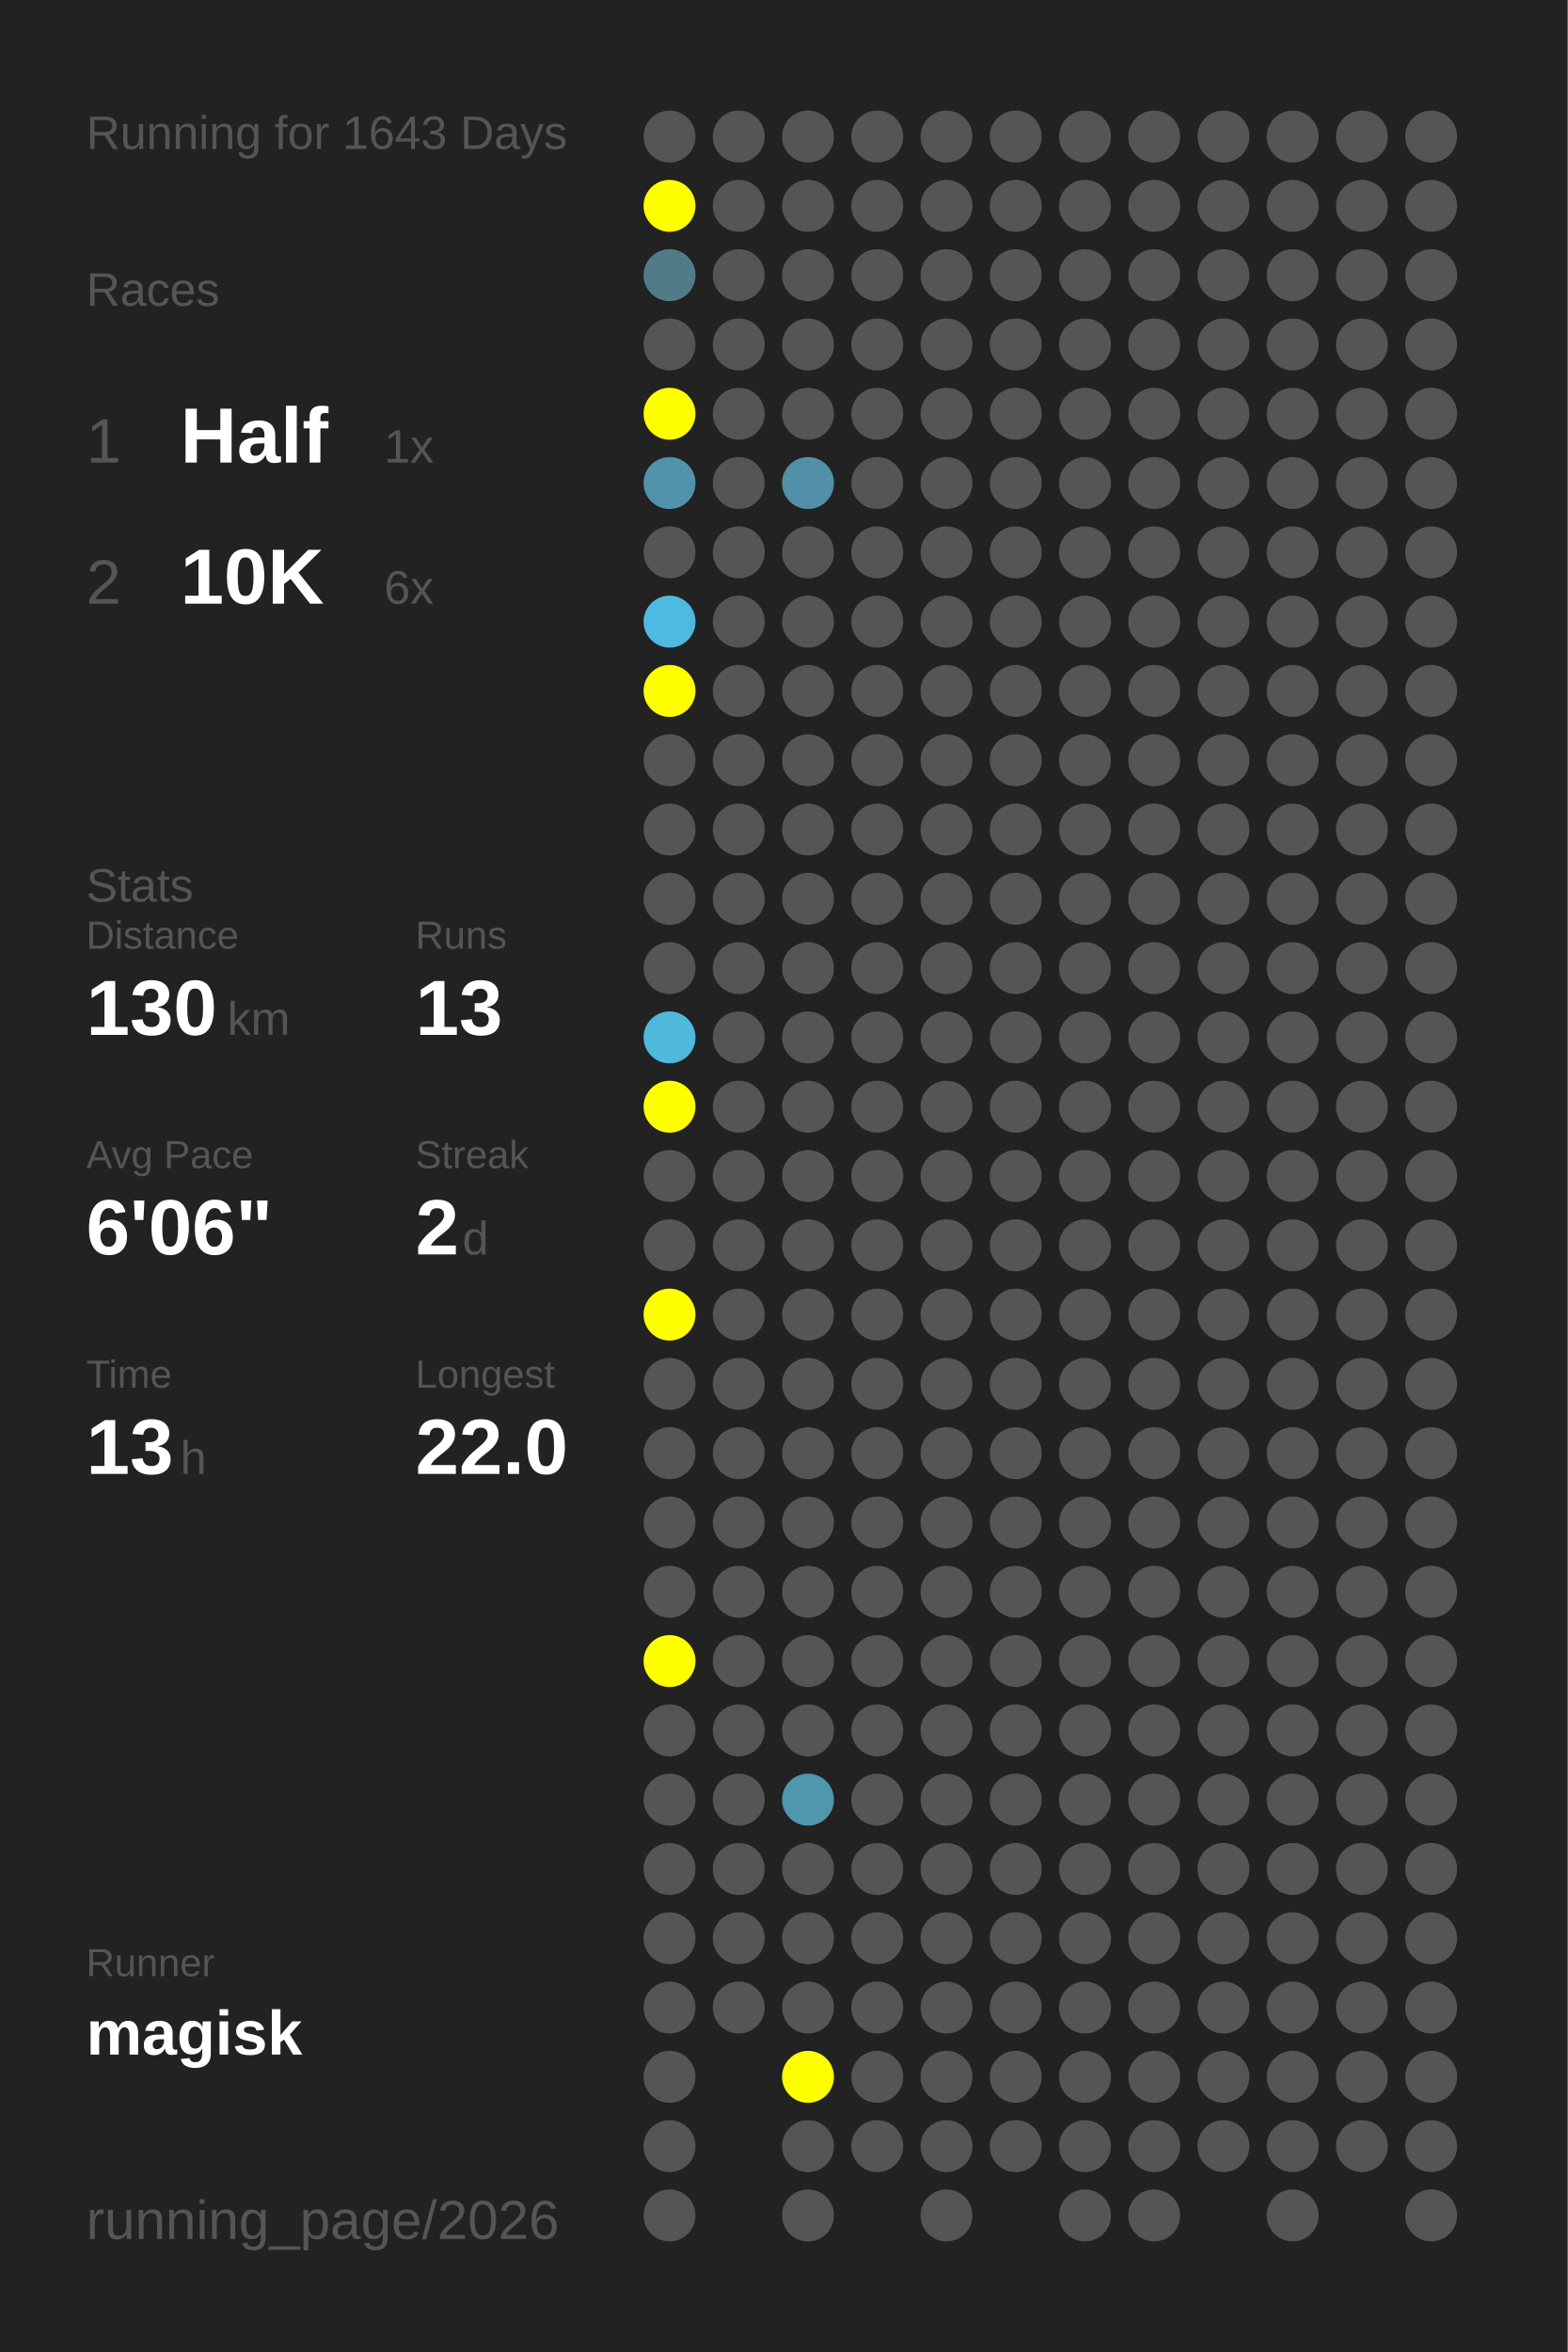
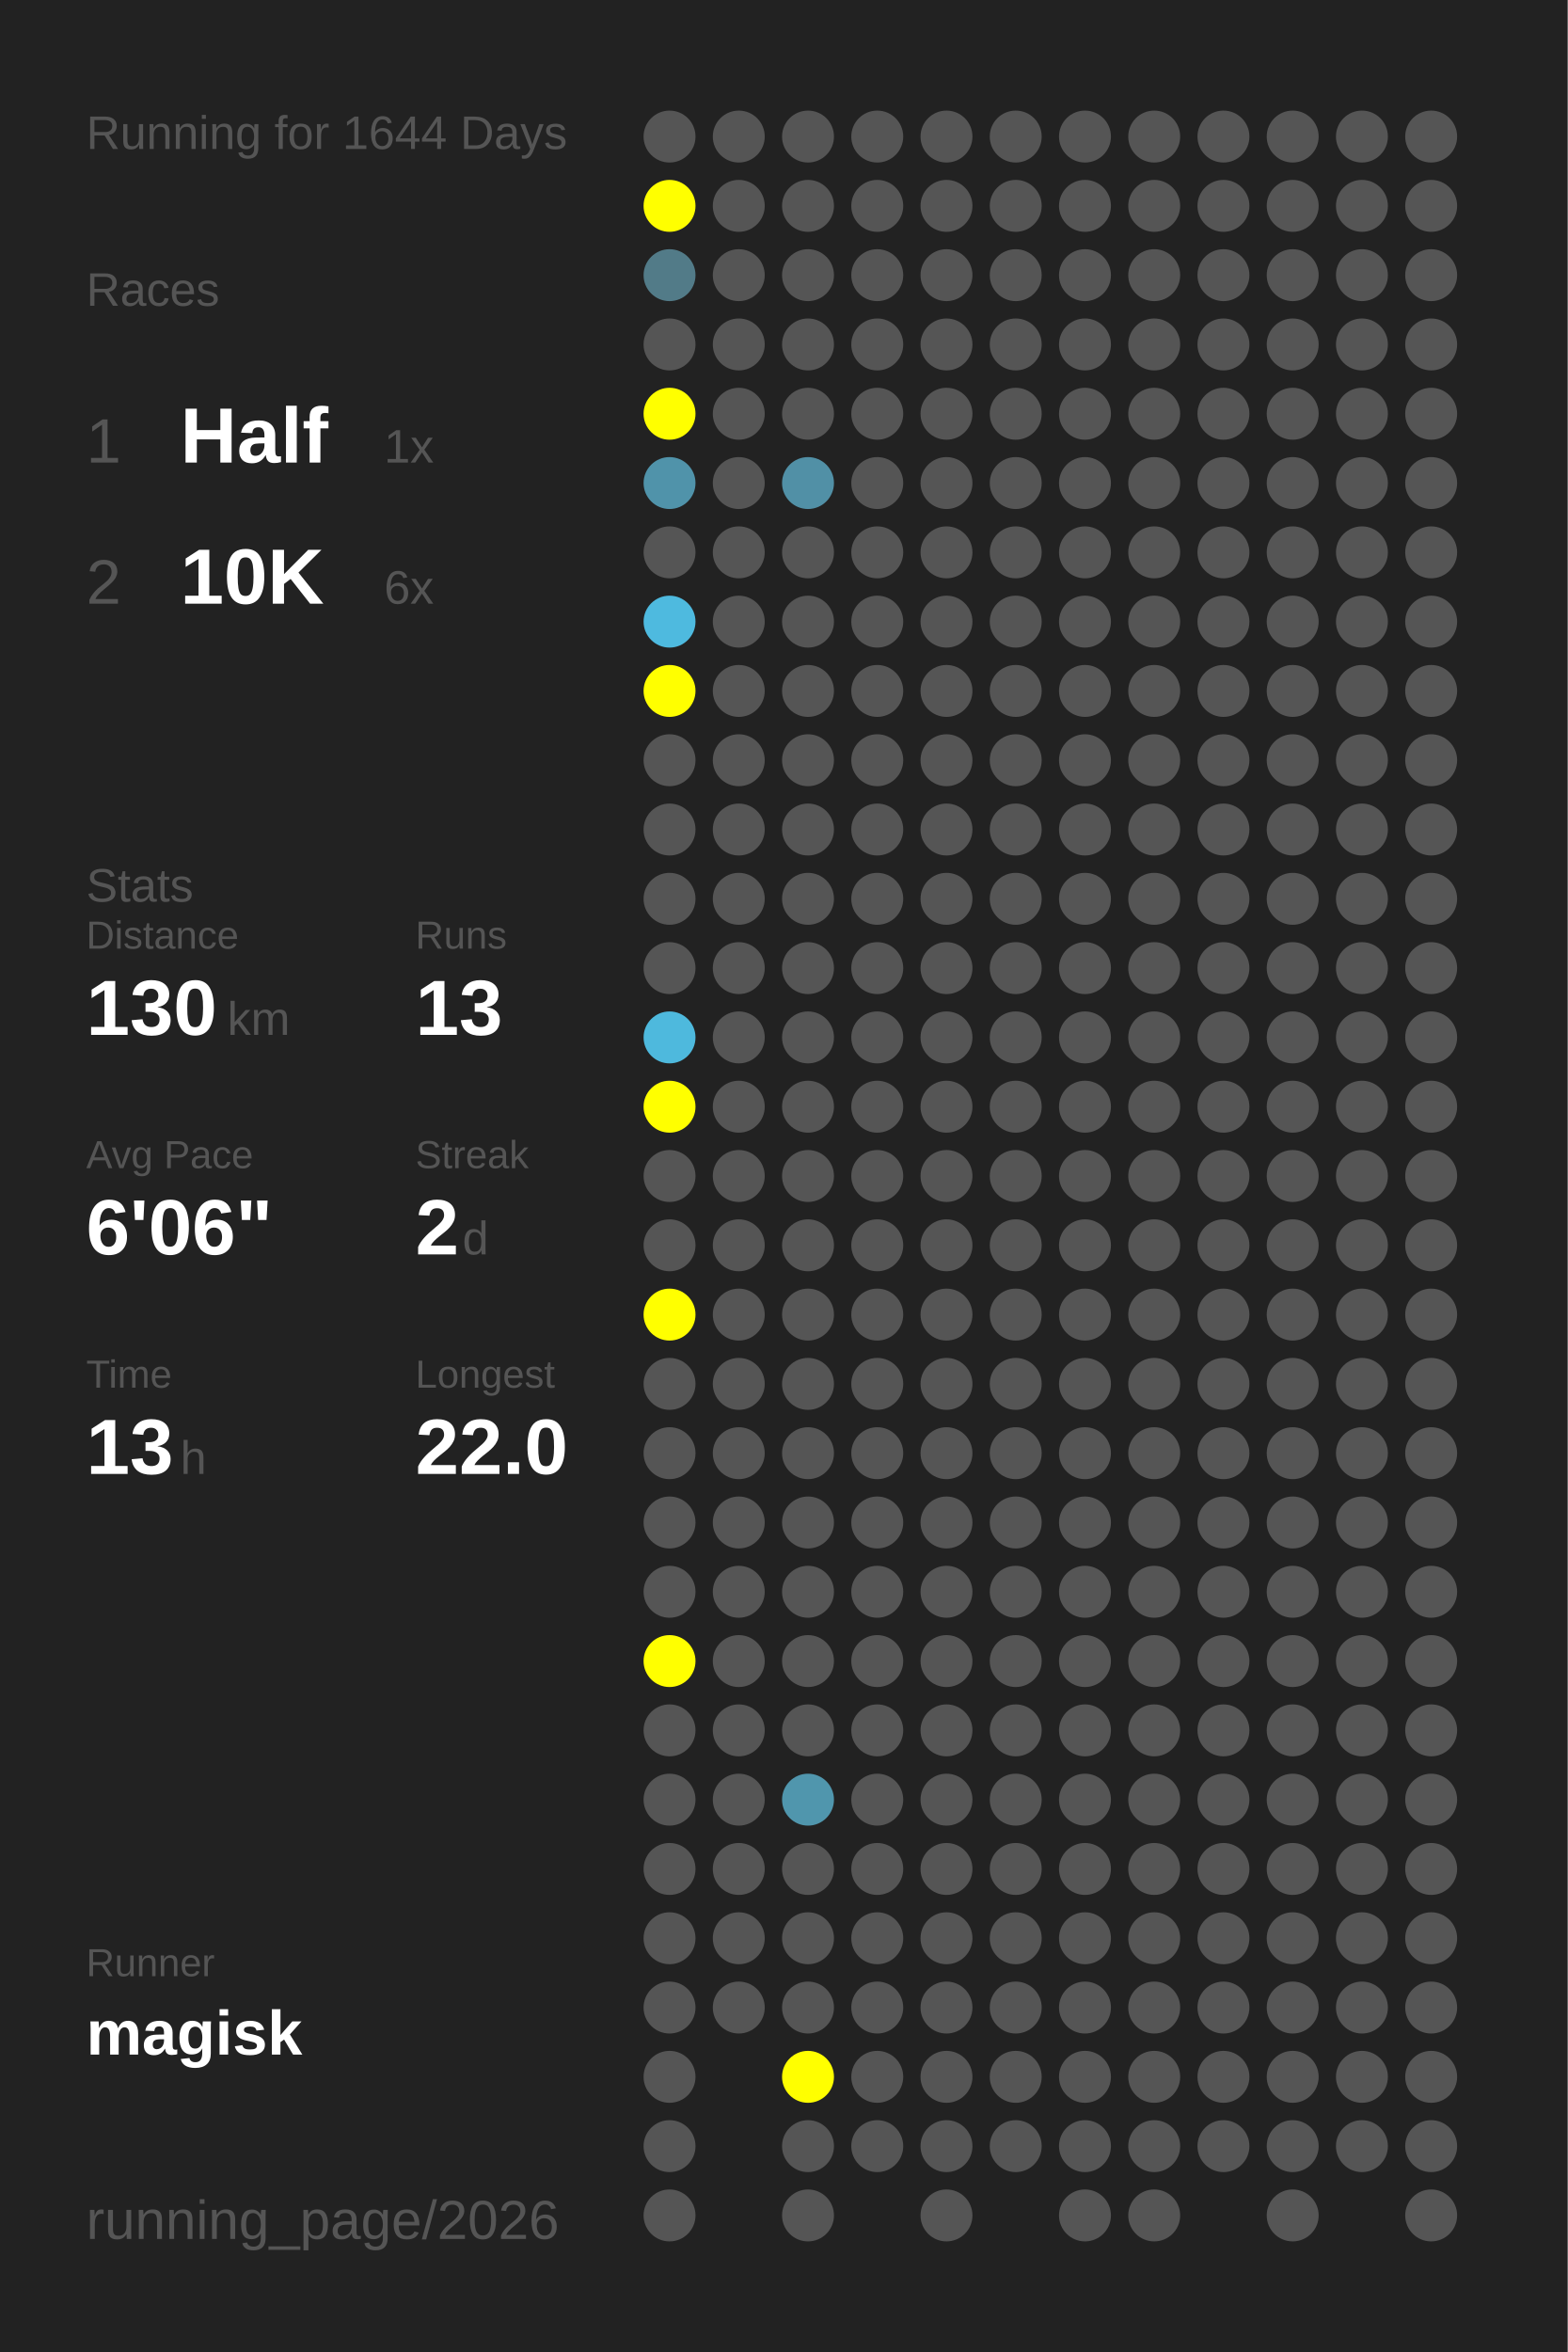
<svg xmlns="http://www.w3.org/2000/svg" baseProfile="full" height="300mm" version="1.1" viewBox="0,0,200,300" width="200mm">
  <defs />
  <rect fill="#222222" height="300" width="200" x="0" y="0" />
-   <text fill="#555555" style="font-size:6px; font-family:Arial;" x="11" y="19">Running for 1643 Days</text>
+   <text fill="#555555" style="font-size:6px; font-family:Arial;" x="11" y="19">Running for 1644 Days</text>
  <text fill="#555555" style="font-size:6px; font-family:Arial;" x="11" y="39">Races</text>
  <text fill="#555555" style="font-size:8px; font-family:Arial;" x="11" y="59">1</text>
  <text fill="#FFFFFF" style="font-size:10px; font-family:Arial; font-weight:bold;" x="23" y="59">Half</text>
  <text fill="#555555" style="font-size:6px; font-family:Arial;" x="49" y="59">1x</text>
  <text fill="#555555" style="font-size:8px; font-family:Arial;" x="11" y="77">2</text>
  <text fill="#FFFFFF" style="font-size:10px; font-family:Arial; font-weight:bold;" x="23" y="77">10K</text>
  <text fill="#555555" style="font-size:6px; font-family:Arial;" x="49" y="77">6x</text>
  <text fill="#555555" style="font-size:6px; font-family:Arial;" x="11" y="115">Stats</text>
  <text fill="#555555" style="font-size:5px; font-family:Arial;" x="11" y="121">Distance</text>
  <text fill="#FFFFFF" style="font-size:10px; font-family:Arial; font-weight:bold;" x="11" y="132">130</text>
  <text fill="#555555" style="font-size:6px; font-family:Arial;" x="29" y="132">km</text>
  <text fill="#555555" style="font-size:5px; font-family:Arial;" x="53" y="121">Runs</text>
  <text fill="#FFFFFF" style="font-size:10px; font-family:Arial; font-weight:bold;" x="53" y="132">13</text>
  <text fill="#555555" style="font-size:5px; font-family:Arial;" x="11" y="149">Avg Pace</text>
  <text fill="#FFFFFF" style="font-size:10px; font-family:Arial; font-weight:bold;" x="11" y="160">6'06"</text>
  <text fill="#555555" style="font-size:5px; font-family:Arial;" x="53" y="149">Streak</text>
  <text fill="#FFFFFF" style="font-size:10px; font-family:Arial; font-weight:bold;" x="53" y="160">2</text>
  <text fill="#555555" style="font-size:6px; font-family:Arial;" x="59" y="160">d</text>
  <text fill="#555555" style="font-size:5px; font-family:Arial;" x="11" y="177">Time</text>
  <text fill="#FFFFFF" style="font-size:10px; font-family:Arial; font-weight:bold;" x="11" y="188">13</text>
  <text fill="#555555" style="font-size:6px; font-family:Arial;" x="23" y="188">h</text>
  <text fill="#555555" style="font-size:5px; font-family:Arial;" x="53" y="177">Longest</text>
  <text fill="#FFFFFF" style="font-size:10px; font-family:Arial; font-weight:bold;" x="53" y="188">22.0</text>
  <text fill="#555555" style="font-size:5px; font-family:Arial;" x="11" y="252.065">Runner</text>
  <text fill="#FFFFFF" style="font-size:8px; font-family:Arial; font-weight:bold;" x="11" y="262.065">magisk</text>
  <text fill="#555555" style="font-size:7px; font-family:Arial;" x="11" y="285.581">running_page/2026</text>
  <circle cx="85.417" cy="17.419" fill="#555555" r="3.312" />
  <circle cx="85.417" cy="26.258" fill="#FFFF00" r="3.312" />
  <circle cx="85.417" cy="35.097" fill="#527b88" r="3.312" />
  <circle cx="85.417" cy="43.935" fill="#555555" r="3.312" />
  <circle cx="85.417" cy="52.774" fill="#FFFF00" r="3.312" />
  <circle cx="85.417" cy="61.613" fill="#5093aa" r="3.312" />
  <circle cx="85.417" cy="70.452" fill="#555555" r="3.312" />
  <circle cx="85.417" cy="79.29" fill="#4ebadf" r="3.312" />
  <circle cx="85.417" cy="88.129" fill="#FFFF00" r="3.312" />
  <circle cx="85.417" cy="96.968" fill="#555555" r="3.312" />
  <circle cx="85.417" cy="105.806" fill="#555555" r="3.312" />
  <circle cx="85.417" cy="114.645" fill="#555555" r="3.312" />
  <circle cx="85.417" cy="123.484" fill="#555555" r="3.312" />
  <circle cx="85.417" cy="132.323" fill="#4eb9dd" r="3.312" />
  <circle cx="85.417" cy="141.161" fill="#FFFF00" r="3.312" />
  <circle cx="85.417" cy="150" fill="#555555" r="3.312" />
  <circle cx="85.417" cy="158.839" fill="#555555" r="3.312" />
  <circle cx="85.417" cy="167.677" fill="#FFFF00" r="3.312" />
  <circle cx="85.417" cy="176.516" fill="#555555" r="3.312" />
  <circle cx="85.417" cy="185.355" fill="#555555" r="3.312" />
  <circle cx="85.417" cy="194.194" fill="#555555" r="3.312" />
  <circle cx="85.417" cy="203.032" fill="#555555" r="3.312" />
  <circle cx="85.417" cy="211.871" fill="#FFFF00" r="3.312" />
  <circle cx="85.417" cy="220.71" fill="#555555" r="3.312" />
  <circle cx="85.417" cy="229.548" fill="#555555" r="3.312" />
  <circle cx="85.417" cy="238.387" fill="#555555" r="3.312" />
  <circle cx="85.417" cy="247.226" fill="#555555" r="3.312" />
  <circle cx="85.417" cy="256.065" fill="#555555" r="3.312" />
  <circle cx="85.417" cy="264.903" fill="#555555" r="3.312" />
  <circle cx="85.417" cy="273.742" fill="#555555" r="3.312" />
  <circle cx="85.417" cy="282.581" fill="#555555" r="3.312" />
  <circle cx="94.25" cy="17.419" fill="#555555" r="3.312" />
  <circle cx="94.25" cy="26.258" fill="#555555" r="3.312" />
  <circle cx="94.25" cy="35.097" fill="#555555" r="3.312" />
  <circle cx="94.25" cy="43.935" fill="#555555" r="3.312" />
  <circle cx="94.25" cy="52.774" fill="#555555" r="3.312" />
  <circle cx="94.25" cy="61.613" fill="#555555" r="3.312" />
  <circle cx="94.25" cy="70.452" fill="#555555" r="3.312" />
  <circle cx="94.25" cy="79.29" fill="#555555" r="3.312" />
  <circle cx="94.25" cy="88.129" fill="#555555" r="3.312" />
  <circle cx="94.25" cy="96.968" fill="#555555" r="3.312" />
  <circle cx="94.25" cy="105.806" fill="#555555" r="3.312" />
  <circle cx="94.25" cy="114.645" fill="#555555" r="3.312" />
  <circle cx="94.25" cy="123.484" fill="#555555" r="3.312" />
  <circle cx="94.25" cy="132.323" fill="#555555" r="3.312" />
  <circle cx="94.25" cy="141.161" fill="#555555" r="3.312" />
  <circle cx="94.25" cy="150" fill="#555555" r="3.312" />
  <circle cx="94.25" cy="158.839" fill="#555555" r="3.312" />
  <circle cx="94.25" cy="167.677" fill="#555555" r="3.312" />
  <circle cx="94.25" cy="176.516" fill="#555555" r="3.312" />
  <circle cx="94.25" cy="185.355" fill="#555555" r="3.312" />
  <circle cx="94.25" cy="194.194" fill="#555555" r="3.312" />
  <circle cx="94.25" cy="203.032" fill="#555555" r="3.312" />
  <circle cx="94.25" cy="211.871" fill="#555555" r="3.312" />
  <circle cx="94.25" cy="220.71" fill="#555555" r="3.312" />
  <circle cx="94.25" cy="229.548" fill="#555555" r="3.312" />
  <circle cx="94.25" cy="238.387" fill="#555555" r="3.312" />
  <circle cx="94.25" cy="247.226" fill="#555555" r="3.312" />
  <circle cx="94.25" cy="256.065" fill="#555555" r="3.312" />
  <circle cx="103.083" cy="17.419" fill="#555555" r="3.312" />
  <circle cx="103.083" cy="26.258" fill="#555555" r="3.312" />
  <circle cx="103.083" cy="35.097" fill="#555555" r="3.312" />
  <circle cx="103.083" cy="43.935" fill="#555555" r="3.312" />
  <circle cx="103.083" cy="52.774" fill="#555555" r="3.312" />
  <circle cx="103.083" cy="61.613" fill="#5190a6" r="3.312" />
  <circle cx="103.083" cy="70.452" fill="#555555" r="3.312" />
  <circle cx="103.083" cy="79.29" fill="#555555" r="3.312" />
  <circle cx="103.083" cy="88.129" fill="#555555" r="3.312" />
  <circle cx="103.083" cy="96.968" fill="#555555" r="3.312" />
  <circle cx="103.083" cy="105.806" fill="#555555" r="3.312" />
  <circle cx="103.083" cy="114.645" fill="#555555" r="3.312" />
  <circle cx="103.083" cy="123.484" fill="#555555" r="3.312" />
  <circle cx="103.083" cy="132.323" fill="#555555" r="3.312" />
  <circle cx="103.083" cy="141.161" fill="#555555" r="3.312" />
  <circle cx="103.083" cy="150" fill="#555555" r="3.312" />
  <circle cx="103.083" cy="158.839" fill="#555555" r="3.312" />
  <circle cx="103.083" cy="167.677" fill="#555555" r="3.312" />
  <circle cx="103.083" cy="176.516" fill="#555555" r="3.312" />
  <circle cx="103.083" cy="185.355" fill="#555555" r="3.312" />
  <circle cx="103.083" cy="194.194" fill="#555555" r="3.312" />
  <circle cx="103.083" cy="203.032" fill="#555555" r="3.312" />
  <circle cx="103.083" cy="211.871" fill="#555555" r="3.312" />
  <circle cx="103.083" cy="220.71" fill="#555555" r="3.312" />
  <circle cx="103.083" cy="229.548" fill="#5096ad" r="3.312" />
  <circle cx="103.083" cy="238.387" fill="#555555" r="3.312" />
  <circle cx="103.083" cy="247.226" fill="#555555" r="3.312" />
  <circle cx="103.083" cy="256.065" fill="#555555" r="3.312" />
  <circle cx="103.083" cy="264.903" fill="#FFFF00" r="3.312" />
  <circle cx="103.083" cy="273.742" fill="#555555" r="3.312" />
  <circle cx="103.083" cy="282.581" fill="#555555" r="3.312" />
  <circle cx="111.917" cy="17.419" fill="#555555" r="3.312" />
  <circle cx="111.917" cy="26.258" fill="#555555" r="3.312" />
  <circle cx="111.917" cy="35.097" fill="#555555" r="3.312" />
  <circle cx="111.917" cy="43.935" fill="#555555" r="3.312" />
  <circle cx="111.917" cy="52.774" fill="#555555" r="3.312" />
  <circle cx="111.917" cy="61.613" fill="#555555" r="3.312" />
  <circle cx="111.917" cy="70.452" fill="#555555" r="3.312" />
  <circle cx="111.917" cy="79.29" fill="#555555" r="3.312" />
  <circle cx="111.917" cy="88.129" fill="#555555" r="3.312" />
  <circle cx="111.917" cy="96.968" fill="#555555" r="3.312" />
  <circle cx="111.917" cy="105.806" fill="#555555" r="3.312" />
  <circle cx="111.917" cy="114.645" fill="#555555" r="3.312" />
  <circle cx="111.917" cy="123.484" fill="#555555" r="3.312" />
  <circle cx="111.917" cy="132.323" fill="#555555" r="3.312" />
  <circle cx="111.917" cy="141.161" fill="#555555" r="3.312" />
  <circle cx="111.917" cy="150" fill="#555555" r="3.312" />
  <circle cx="111.917" cy="158.839" fill="#555555" r="3.312" />
  <circle cx="111.917" cy="167.677" fill="#555555" r="3.312" />
  <circle cx="111.917" cy="176.516" fill="#555555" r="3.312" />
  <circle cx="111.917" cy="185.355" fill="#555555" r="3.312" />
  <circle cx="111.917" cy="194.194" fill="#555555" r="3.312" />
  <circle cx="111.917" cy="203.032" fill="#555555" r="3.312" />
  <circle cx="111.917" cy="211.871" fill="#555555" r="3.312" />
  <circle cx="111.917" cy="220.71" fill="#555555" r="3.312" />
  <circle cx="111.917" cy="229.548" fill="#555555" r="3.312" />
  <circle cx="111.917" cy="238.387" fill="#555555" r="3.312" />
  <circle cx="111.917" cy="247.226" fill="#555555" r="3.312" />
  <circle cx="111.917" cy="256.065" fill="#555555" r="3.312" />
  <circle cx="111.917" cy="264.903" fill="#555555" r="3.312" />
  <circle cx="111.917" cy="273.742" fill="#555555" r="3.312" />
  <circle cx="120.75" cy="17.419" fill="#555555" r="3.312" />
  <circle cx="120.75" cy="26.258" fill="#555555" r="3.312" />
  <circle cx="120.75" cy="35.097" fill="#555555" r="3.312" />
  <circle cx="120.75" cy="43.935" fill="#555555" r="3.312" />
  <circle cx="120.75" cy="52.774" fill="#555555" r="3.312" />
  <circle cx="120.75" cy="61.613" fill="#555555" r="3.312" />
  <circle cx="120.75" cy="70.452" fill="#555555" r="3.312" />
  <circle cx="120.75" cy="79.29" fill="#555555" r="3.312" />
  <circle cx="120.75" cy="88.129" fill="#555555" r="3.312" />
  <circle cx="120.75" cy="96.968" fill="#555555" r="3.312" />
  <circle cx="120.75" cy="105.806" fill="#555555" r="3.312" />
  <circle cx="120.75" cy="114.645" fill="#555555" r="3.312" />
  <circle cx="120.75" cy="123.484" fill="#555555" r="3.312" />
  <circle cx="120.75" cy="132.323" fill="#555555" r="3.312" />
  <circle cx="120.75" cy="141.161" fill="#555555" r="3.312" />
  <circle cx="120.75" cy="150" fill="#555555" r="3.312" />
  <circle cx="120.75" cy="158.839" fill="#555555" r="3.312" />
  <circle cx="120.75" cy="167.677" fill="#555555" r="3.312" />
  <circle cx="120.75" cy="176.516" fill="#555555" r="3.312" />
  <circle cx="120.75" cy="185.355" fill="#555555" r="3.312" />
  <circle cx="120.75" cy="194.194" fill="#555555" r="3.312" />
  <circle cx="120.75" cy="203.032" fill="#555555" r="3.312" />
  <circle cx="120.75" cy="211.871" fill="#555555" r="3.312" />
  <circle cx="120.75" cy="220.71" fill="#555555" r="3.312" />
  <circle cx="120.75" cy="229.548" fill="#555555" r="3.312" />
  <circle cx="120.75" cy="238.387" fill="#555555" r="3.312" />
  <circle cx="120.75" cy="247.226" fill="#555555" r="3.312" />
  <circle cx="120.75" cy="256.065" fill="#555555" r="3.312" />
  <circle cx="120.75" cy="264.903" fill="#555555" r="3.312" />
  <circle cx="120.75" cy="273.742" fill="#555555" r="3.312" />
  <circle cx="120.75" cy="282.581" fill="#555555" r="3.312" />
  <circle cx="129.583" cy="17.419" fill="#555555" r="3.312" />
  <circle cx="129.583" cy="26.258" fill="#555555" r="3.312" />
  <circle cx="129.583" cy="35.097" fill="#555555" r="3.312" />
  <circle cx="129.583" cy="43.935" fill="#555555" r="3.312" />
  <circle cx="129.583" cy="52.774" fill="#555555" r="3.312" />
  <circle cx="129.583" cy="61.613" fill="#555555" r="3.312" />
  <circle cx="129.583" cy="70.452" fill="#555555" r="3.312" />
  <circle cx="129.583" cy="79.29" fill="#555555" r="3.312" />
  <circle cx="129.583" cy="88.129" fill="#555555" r="3.312" />
  <circle cx="129.583" cy="96.968" fill="#555555" r="3.312" />
  <circle cx="129.583" cy="105.806" fill="#555555" r="3.312" />
  <circle cx="129.583" cy="114.645" fill="#555555" r="3.312" />
  <circle cx="129.583" cy="123.484" fill="#555555" r="3.312" />
  <circle cx="129.583" cy="132.323" fill="#555555" r="3.312" />
  <circle cx="129.583" cy="141.161" fill="#555555" r="3.312" />
  <circle cx="129.583" cy="150" fill="#555555" r="3.312" />
  <circle cx="129.583" cy="158.839" fill="#555555" r="3.312" />
  <circle cx="129.583" cy="167.677" fill="#555555" r="3.312" />
  <circle cx="129.583" cy="176.516" fill="#555555" r="3.312" />
  <circle cx="129.583" cy="185.355" fill="#555555" r="3.312" />
  <circle cx="129.583" cy="194.194" fill="#555555" r="3.312" />
  <circle cx="129.583" cy="203.032" fill="#555555" r="3.312" />
  <circle cx="129.583" cy="211.871" fill="#555555" r="3.312" />
  <circle cx="129.583" cy="220.71" fill="#555555" r="3.312" />
  <circle cx="129.583" cy="229.548" fill="#555555" r="3.312" />
  <circle cx="129.583" cy="238.387" fill="#555555" r="3.312" />
  <circle cx="129.583" cy="247.226" fill="#555555" r="3.312" />
  <circle cx="129.583" cy="256.065" fill="#555555" r="3.312" />
  <circle cx="129.583" cy="264.903" fill="#555555" r="3.312" />
  <circle cx="129.583" cy="273.742" fill="#555555" r="3.312" />
  <circle cx="138.417" cy="17.419" fill="#555555" r="3.312" />
  <circle cx="138.417" cy="26.258" fill="#555555" r="3.312" />
  <circle cx="138.417" cy="35.097" fill="#555555" r="3.312" />
  <circle cx="138.417" cy="43.935" fill="#555555" r="3.312" />
  <circle cx="138.417" cy="52.774" fill="#555555" r="3.312" />
  <circle cx="138.417" cy="61.613" fill="#555555" r="3.312" />
  <circle cx="138.417" cy="70.452" fill="#555555" r="3.312" />
  <circle cx="138.417" cy="79.29" fill="#555555" r="3.312" />
  <circle cx="138.417" cy="88.129" fill="#555555" r="3.312" />
  <circle cx="138.417" cy="96.968" fill="#555555" r="3.312" />
  <circle cx="138.417" cy="105.806" fill="#555555" r="3.312" />
  <circle cx="138.417" cy="114.645" fill="#555555" r="3.312" />
  <circle cx="138.417" cy="123.484" fill="#555555" r="3.312" />
  <circle cx="138.417" cy="132.323" fill="#555555" r="3.312" />
  <circle cx="138.417" cy="141.161" fill="#555555" r="3.312" />
  <circle cx="138.417" cy="150" fill="#555555" r="3.312" />
  <circle cx="138.417" cy="158.839" fill="#555555" r="3.312" />
  <circle cx="138.417" cy="167.677" fill="#555555" r="3.312" />
  <circle cx="138.417" cy="176.516" fill="#555555" r="3.312" />
  <circle cx="138.417" cy="185.355" fill="#555555" r="3.312" />
  <circle cx="138.417" cy="194.194" fill="#555555" r="3.312" />
  <circle cx="138.417" cy="203.032" fill="#555555" r="3.312" />
  <circle cx="138.417" cy="211.871" fill="#555555" r="3.312" />
  <circle cx="138.417" cy="220.71" fill="#555555" r="3.312" />
  <circle cx="138.417" cy="229.548" fill="#555555" r="3.312" />
  <circle cx="138.417" cy="238.387" fill="#555555" r="3.312" />
  <circle cx="138.417" cy="247.226" fill="#555555" r="3.312" />
  <circle cx="138.417" cy="256.065" fill="#555555" r="3.312" />
  <circle cx="138.417" cy="264.903" fill="#555555" r="3.312" />
  <circle cx="138.417" cy="273.742" fill="#555555" r="3.312" />
  <circle cx="138.417" cy="282.581" fill="#555555" r="3.312" />
  <circle cx="147.25" cy="17.419" fill="#555555" r="3.312" />
  <circle cx="147.25" cy="26.258" fill="#555555" r="3.312" />
  <circle cx="147.25" cy="35.097" fill="#555555" r="3.312" />
  <circle cx="147.25" cy="43.935" fill="#555555" r="3.312" />
  <circle cx="147.25" cy="52.774" fill="#555555" r="3.312" />
  <circle cx="147.25" cy="61.613" fill="#555555" r="3.312" />
  <circle cx="147.25" cy="70.452" fill="#555555" r="3.312" />
  <circle cx="147.25" cy="79.29" fill="#555555" r="3.312" />
  <circle cx="147.25" cy="88.129" fill="#555555" r="3.312" />
  <circle cx="147.25" cy="96.968" fill="#555555" r="3.312" />
  <circle cx="147.25" cy="105.806" fill="#555555" r="3.312" />
  <circle cx="147.25" cy="114.645" fill="#555555" r="3.312" />
  <circle cx="147.25" cy="123.484" fill="#555555" r="3.312" />
  <circle cx="147.25" cy="132.323" fill="#555555" r="3.312" />
  <circle cx="147.25" cy="141.161" fill="#555555" r="3.312" />
  <circle cx="147.25" cy="150" fill="#555555" r="3.312" />
  <circle cx="147.25" cy="158.839" fill="#555555" r="3.312" />
  <circle cx="147.25" cy="167.677" fill="#555555" r="3.312" />
  <circle cx="147.25" cy="176.516" fill="#555555" r="3.312" />
  <circle cx="147.25" cy="185.355" fill="#555555" r="3.312" />
  <circle cx="147.25" cy="194.194" fill="#555555" r="3.312" />
  <circle cx="147.25" cy="203.032" fill="#555555" r="3.312" />
  <circle cx="147.25" cy="211.871" fill="#555555" r="3.312" />
  <circle cx="147.25" cy="220.71" fill="#555555" r="3.312" />
  <circle cx="147.25" cy="229.548" fill="#555555" r="3.312" />
  <circle cx="147.25" cy="238.387" fill="#555555" r="3.312" />
  <circle cx="147.25" cy="247.226" fill="#555555" r="3.312" />
  <circle cx="147.25" cy="256.065" fill="#555555" r="3.312" />
  <circle cx="147.25" cy="264.903" fill="#555555" r="3.312" />
  <circle cx="147.25" cy="273.742" fill="#555555" r="3.312" />
  <circle cx="147.25" cy="282.581" fill="#555555" r="3.312" />
  <circle cx="156.083" cy="17.419" fill="#555555" r="3.312" />
  <circle cx="156.083" cy="26.258" fill="#555555" r="3.312" />
  <circle cx="156.083" cy="35.097" fill="#555555" r="3.312" />
  <circle cx="156.083" cy="43.935" fill="#555555" r="3.312" />
  <circle cx="156.083" cy="52.774" fill="#555555" r="3.312" />
  <circle cx="156.083" cy="61.613" fill="#555555" r="3.312" />
  <circle cx="156.083" cy="70.452" fill="#555555" r="3.312" />
  <circle cx="156.083" cy="79.29" fill="#555555" r="3.312" />
  <circle cx="156.083" cy="88.129" fill="#555555" r="3.312" />
  <circle cx="156.083" cy="96.968" fill="#555555" r="3.312" />
  <circle cx="156.083" cy="105.806" fill="#555555" r="3.312" />
  <circle cx="156.083" cy="114.645" fill="#555555" r="3.312" />
  <circle cx="156.083" cy="123.484" fill="#555555" r="3.312" />
  <circle cx="156.083" cy="132.323" fill="#555555" r="3.312" />
  <circle cx="156.083" cy="141.161" fill="#555555" r="3.312" />
  <circle cx="156.083" cy="150" fill="#555555" r="3.312" />
  <circle cx="156.083" cy="158.839" fill="#555555" r="3.312" />
  <circle cx="156.083" cy="167.677" fill="#555555" r="3.312" />
  <circle cx="156.083" cy="176.516" fill="#555555" r="3.312" />
  <circle cx="156.083" cy="185.355" fill="#555555" r="3.312" />
  <circle cx="156.083" cy="194.194" fill="#555555" r="3.312" />
  <circle cx="156.083" cy="203.032" fill="#555555" r="3.312" />
  <circle cx="156.083" cy="211.871" fill="#555555" r="3.312" />
  <circle cx="156.083" cy="220.71" fill="#555555" r="3.312" />
  <circle cx="156.083" cy="229.548" fill="#555555" r="3.312" />
  <circle cx="156.083" cy="238.387" fill="#555555" r="3.312" />
  <circle cx="156.083" cy="247.226" fill="#555555" r="3.312" />
  <circle cx="156.083" cy="256.065" fill="#555555" r="3.312" />
  <circle cx="156.083" cy="264.903" fill="#555555" r="3.312" />
  <circle cx="156.083" cy="273.742" fill="#555555" r="3.312" />
  <circle cx="164.917" cy="17.419" fill="#555555" r="3.312" />
  <circle cx="164.917" cy="26.258" fill="#555555" r="3.312" />
  <circle cx="164.917" cy="35.097" fill="#555555" r="3.312" />
  <circle cx="164.917" cy="43.935" fill="#555555" r="3.312" />
  <circle cx="164.917" cy="52.774" fill="#555555" r="3.312" />
  <circle cx="164.917" cy="61.613" fill="#555555" r="3.312" />
  <circle cx="164.917" cy="70.452" fill="#555555" r="3.312" />
  <circle cx="164.917" cy="79.29" fill="#555555" r="3.312" />
  <circle cx="164.917" cy="88.129" fill="#555555" r="3.312" />
  <circle cx="164.917" cy="96.968" fill="#555555" r="3.312" />
  <circle cx="164.917" cy="105.806" fill="#555555" r="3.312" />
  <circle cx="164.917" cy="114.645" fill="#555555" r="3.312" />
  <circle cx="164.917" cy="123.484" fill="#555555" r="3.312" />
  <circle cx="164.917" cy="132.323" fill="#555555" r="3.312" />
  <circle cx="164.917" cy="141.161" fill="#555555" r="3.312" />
  <circle cx="164.917" cy="150" fill="#555555" r="3.312" />
  <circle cx="164.917" cy="158.839" fill="#555555" r="3.312" />
  <circle cx="164.917" cy="167.677" fill="#555555" r="3.312" />
  <circle cx="164.917" cy="176.516" fill="#555555" r="3.312" />
  <circle cx="164.917" cy="185.355" fill="#555555" r="3.312" />
  <circle cx="164.917" cy="194.194" fill="#555555" r="3.312" />
  <circle cx="164.917" cy="203.032" fill="#555555" r="3.312" />
  <circle cx="164.917" cy="211.871" fill="#555555" r="3.312" />
  <circle cx="164.917" cy="220.71" fill="#555555" r="3.312" />
  <circle cx="164.917" cy="229.548" fill="#555555" r="3.312" />
  <circle cx="164.917" cy="238.387" fill="#555555" r="3.312" />
  <circle cx="164.917" cy="247.226" fill="#555555" r="3.312" />
  <circle cx="164.917" cy="256.065" fill="#555555" r="3.312" />
  <circle cx="164.917" cy="264.903" fill="#555555" r="3.312" />
  <circle cx="164.917" cy="273.742" fill="#555555" r="3.312" />
  <circle cx="164.917" cy="282.581" fill="#555555" r="3.312" />
  <circle cx="173.75" cy="17.419" fill="#555555" r="3.312" />
  <circle cx="173.75" cy="26.258" fill="#555555" r="3.312" />
  <circle cx="173.75" cy="35.097" fill="#555555" r="3.312" />
  <circle cx="173.75" cy="43.935" fill="#555555" r="3.312" />
  <circle cx="173.75" cy="52.774" fill="#555555" r="3.312" />
  <circle cx="173.75" cy="61.613" fill="#555555" r="3.312" />
  <circle cx="173.75" cy="70.452" fill="#555555" r="3.312" />
  <circle cx="173.75" cy="79.29" fill="#555555" r="3.312" />
  <circle cx="173.75" cy="88.129" fill="#555555" r="3.312" />
  <circle cx="173.75" cy="96.968" fill="#555555" r="3.312" />
  <circle cx="173.75" cy="105.806" fill="#555555" r="3.312" />
  <circle cx="173.75" cy="114.645" fill="#555555" r="3.312" />
  <circle cx="173.75" cy="123.484" fill="#555555" r="3.312" />
  <circle cx="173.75" cy="132.323" fill="#555555" r="3.312" />
  <circle cx="173.75" cy="141.161" fill="#555555" r="3.312" />
  <circle cx="173.75" cy="150" fill="#555555" r="3.312" />
  <circle cx="173.75" cy="158.839" fill="#555555" r="3.312" />
  <circle cx="173.75" cy="167.677" fill="#555555" r="3.312" />
  <circle cx="173.75" cy="176.516" fill="#555555" r="3.312" />
  <circle cx="173.75" cy="185.355" fill="#555555" r="3.312" />
  <circle cx="173.75" cy="194.194" fill="#555555" r="3.312" />
  <circle cx="173.75" cy="203.032" fill="#555555" r="3.312" />
  <circle cx="173.75" cy="211.871" fill="#555555" r="3.312" />
  <circle cx="173.75" cy="220.71" fill="#555555" r="3.312" />
  <circle cx="173.75" cy="229.548" fill="#555555" r="3.312" />
  <circle cx="173.75" cy="238.387" fill="#555555" r="3.312" />
  <circle cx="173.75" cy="247.226" fill="#555555" r="3.312" />
  <circle cx="173.75" cy="256.065" fill="#555555" r="3.312" />
  <circle cx="173.75" cy="264.903" fill="#555555" r="3.312" />
  <circle cx="173.75" cy="273.742" fill="#555555" r="3.312" />
  <circle cx="182.583" cy="17.419" fill="#555555" r="3.312" />
  <circle cx="182.583" cy="26.258" fill="#555555" r="3.312" />
  <circle cx="182.583" cy="35.097" fill="#555555" r="3.312" />
  <circle cx="182.583" cy="43.935" fill="#555555" r="3.312" />
  <circle cx="182.583" cy="52.774" fill="#555555" r="3.312" />
  <circle cx="182.583" cy="61.613" fill="#555555" r="3.312" />
  <circle cx="182.583" cy="70.452" fill="#555555" r="3.312" />
  <circle cx="182.583" cy="79.29" fill="#555555" r="3.312" />
  <circle cx="182.583" cy="88.129" fill="#555555" r="3.312" />
  <circle cx="182.583" cy="96.968" fill="#555555" r="3.312" />
  <circle cx="182.583" cy="105.806" fill="#555555" r="3.312" />
  <circle cx="182.583" cy="114.645" fill="#555555" r="3.312" />
  <circle cx="182.583" cy="123.484" fill="#555555" r="3.312" />
  <circle cx="182.583" cy="132.323" fill="#555555" r="3.312" />
  <circle cx="182.583" cy="141.161" fill="#555555" r="3.312" />
  <circle cx="182.583" cy="150" fill="#555555" r="3.312" />
  <circle cx="182.583" cy="158.839" fill="#555555" r="3.312" />
  <circle cx="182.583" cy="167.677" fill="#555555" r="3.312" />
  <circle cx="182.583" cy="176.516" fill="#555555" r="3.312" />
  <circle cx="182.583" cy="185.355" fill="#555555" r="3.312" />
  <circle cx="182.583" cy="194.194" fill="#555555" r="3.312" />
  <circle cx="182.583" cy="203.032" fill="#555555" r="3.312" />
  <circle cx="182.583" cy="211.871" fill="#555555" r="3.312" />
  <circle cx="182.583" cy="220.71" fill="#555555" r="3.312" />
  <circle cx="182.583" cy="229.548" fill="#555555" r="3.312" />
  <circle cx="182.583" cy="238.387" fill="#555555" r="3.312" />
  <circle cx="182.583" cy="247.226" fill="#555555" r="3.312" />
  <circle cx="182.583" cy="256.065" fill="#555555" r="3.312" />
  <circle cx="182.583" cy="264.903" fill="#555555" r="3.312" />
  <circle cx="182.583" cy="273.742" fill="#555555" r="3.312" />
  <circle cx="182.583" cy="282.581" fill="#555555" r="3.312" />
</svg>
